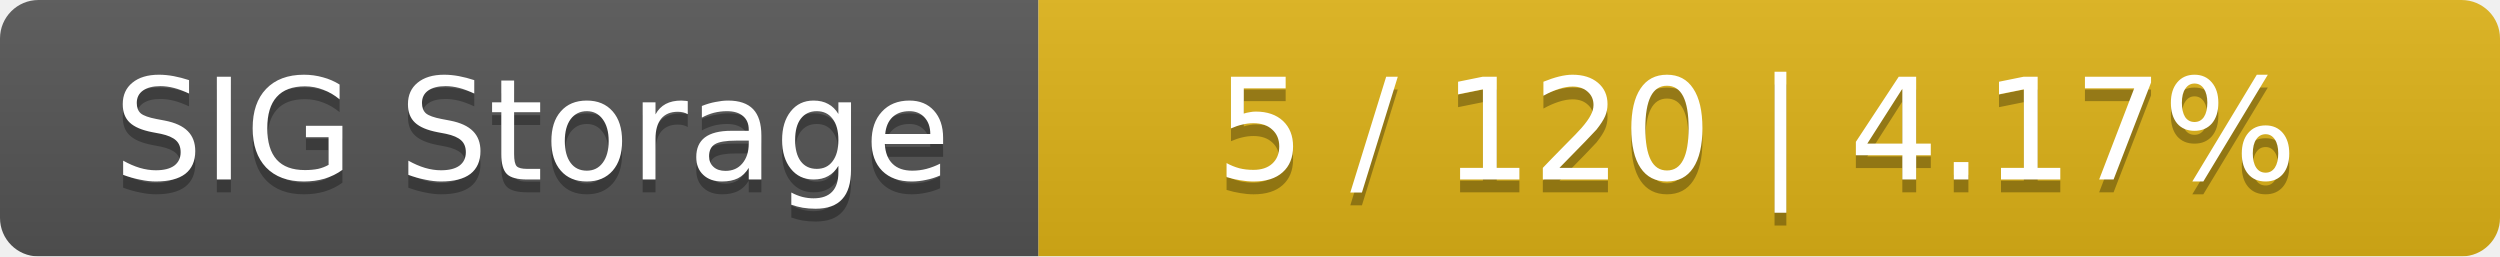
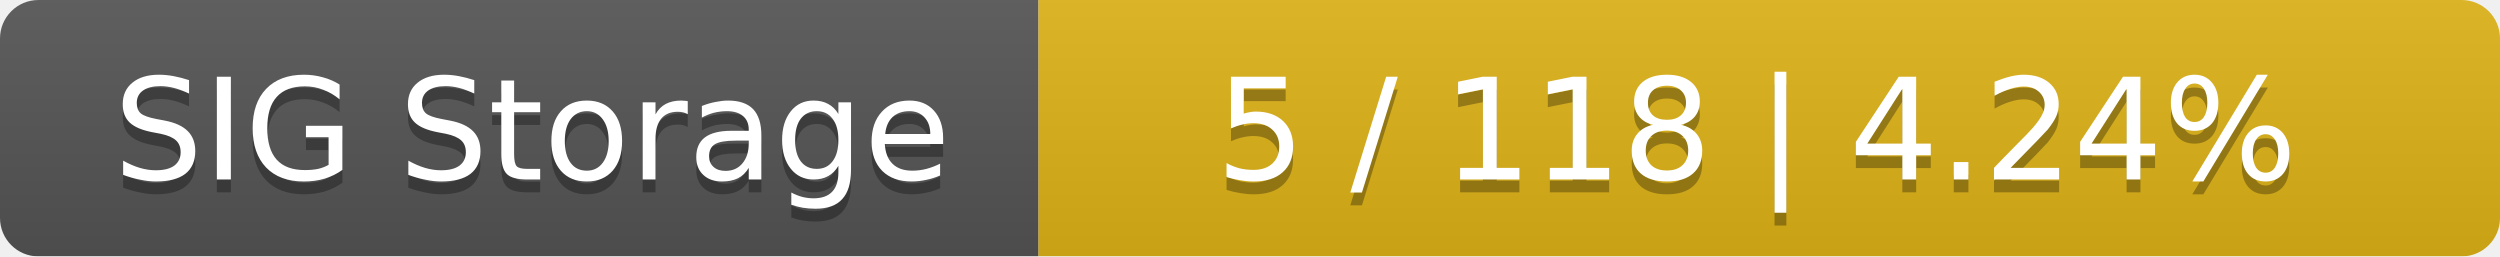
<svg xmlns="http://www.w3.org/2000/svg" width="195" height="20">
  <linearGradient id="smooth" x2="0" y2="100%">
    <stop offset="0" stop-color="#bbb" stop-opacity=".1" />
    <stop offset="1" stop-opacity=".1" />
  </linearGradient>
  <mask id="round">
    <rect width="195" height="20" rx="3" fill="#fff" />
  </mask>
  <g mask="url(#round)">
    <rect width="81" height="20" fill="#555" />
    <rect x="81" width="114" height="20" fill="#dfb317" />
    <rect width="195" height="20" fill="url(#smooth)" />
  </g>
  <g fill="#fff" text-anchor="middle" font-family="DejaVu Sans,Verdana,Geneva,sans-serif" font-size="11">
    <text x="41.5" y="15" fill="#010101" fill-opacity=".3">SIG Storage</text>
    <text x="41.5" y="14">SIG Storage</text>
-     <text x="137" y="15" fill="#010101" fill-opacity=".3">5 / 120    |    4.17%</text>
-     <text x="137" y="14">5 / 120    |    4.17%</text>
+     <text x="137" y="15" fill="#010101" fill-opacity=".3">5 / 118    |    4.24%</text>
+     <text x="137" y="14">5 / 118    |    4.24%</text>
  </g>
</svg>
